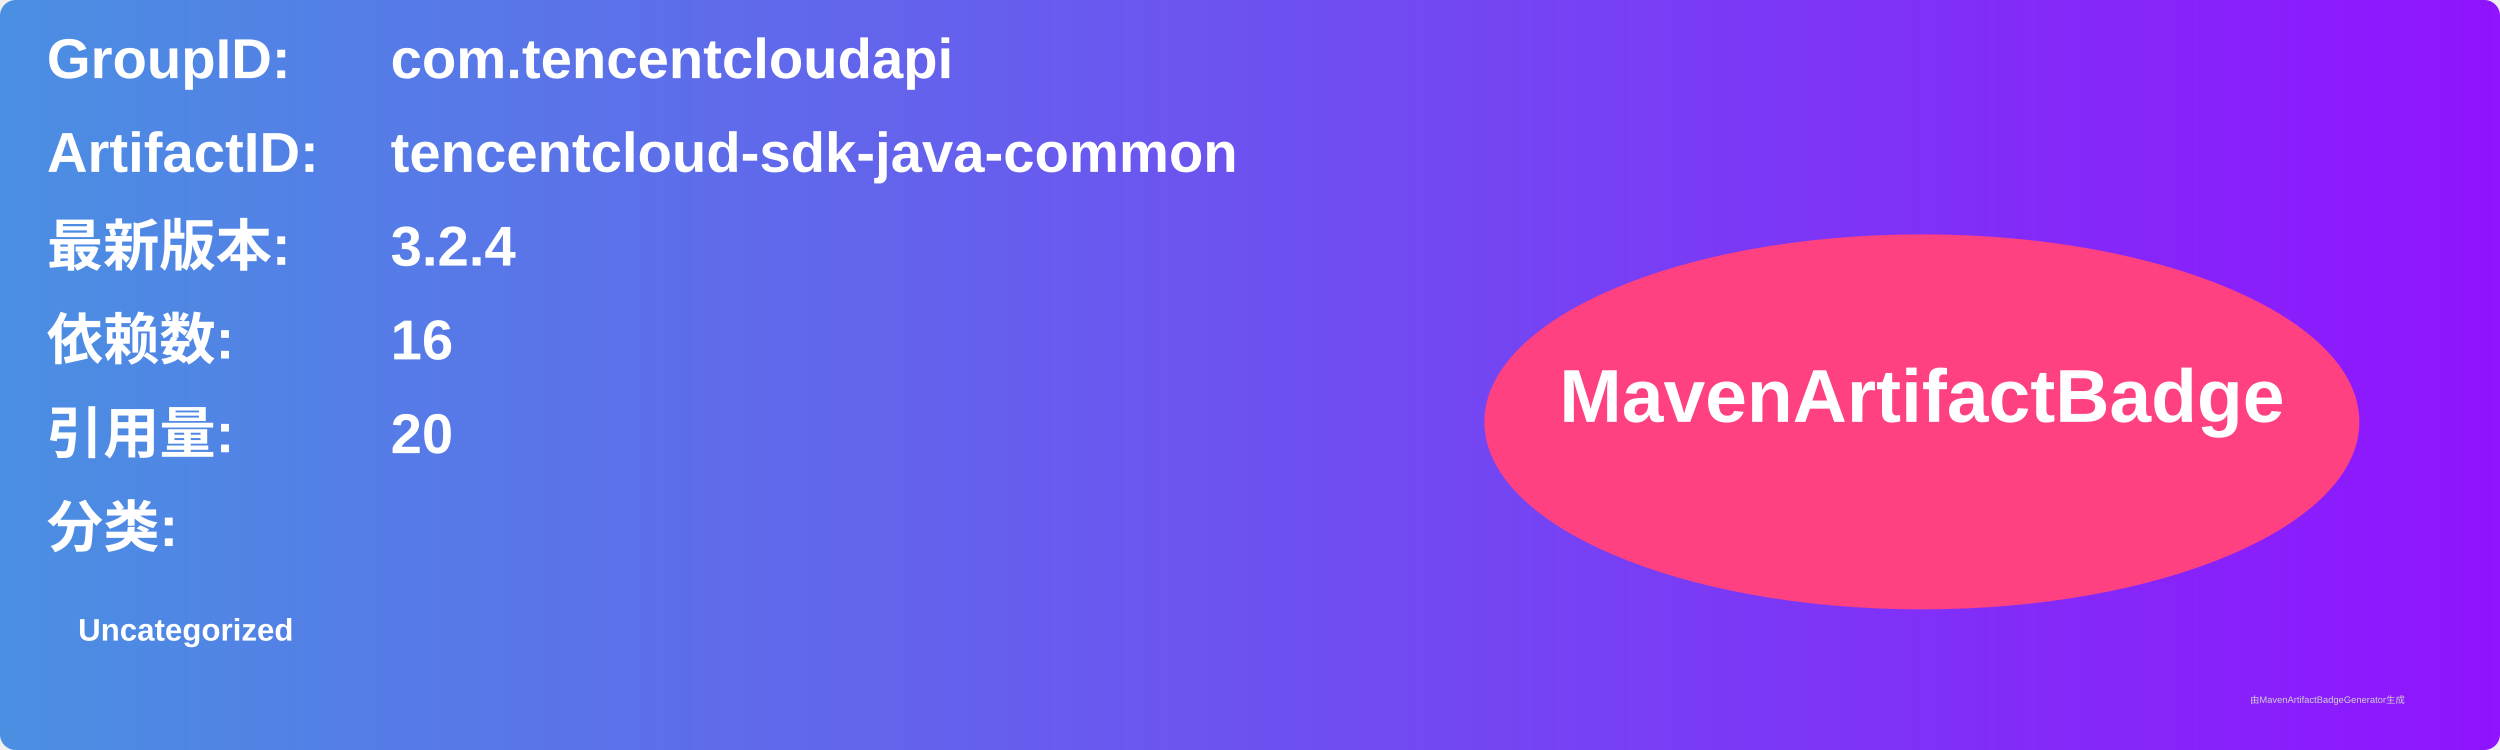
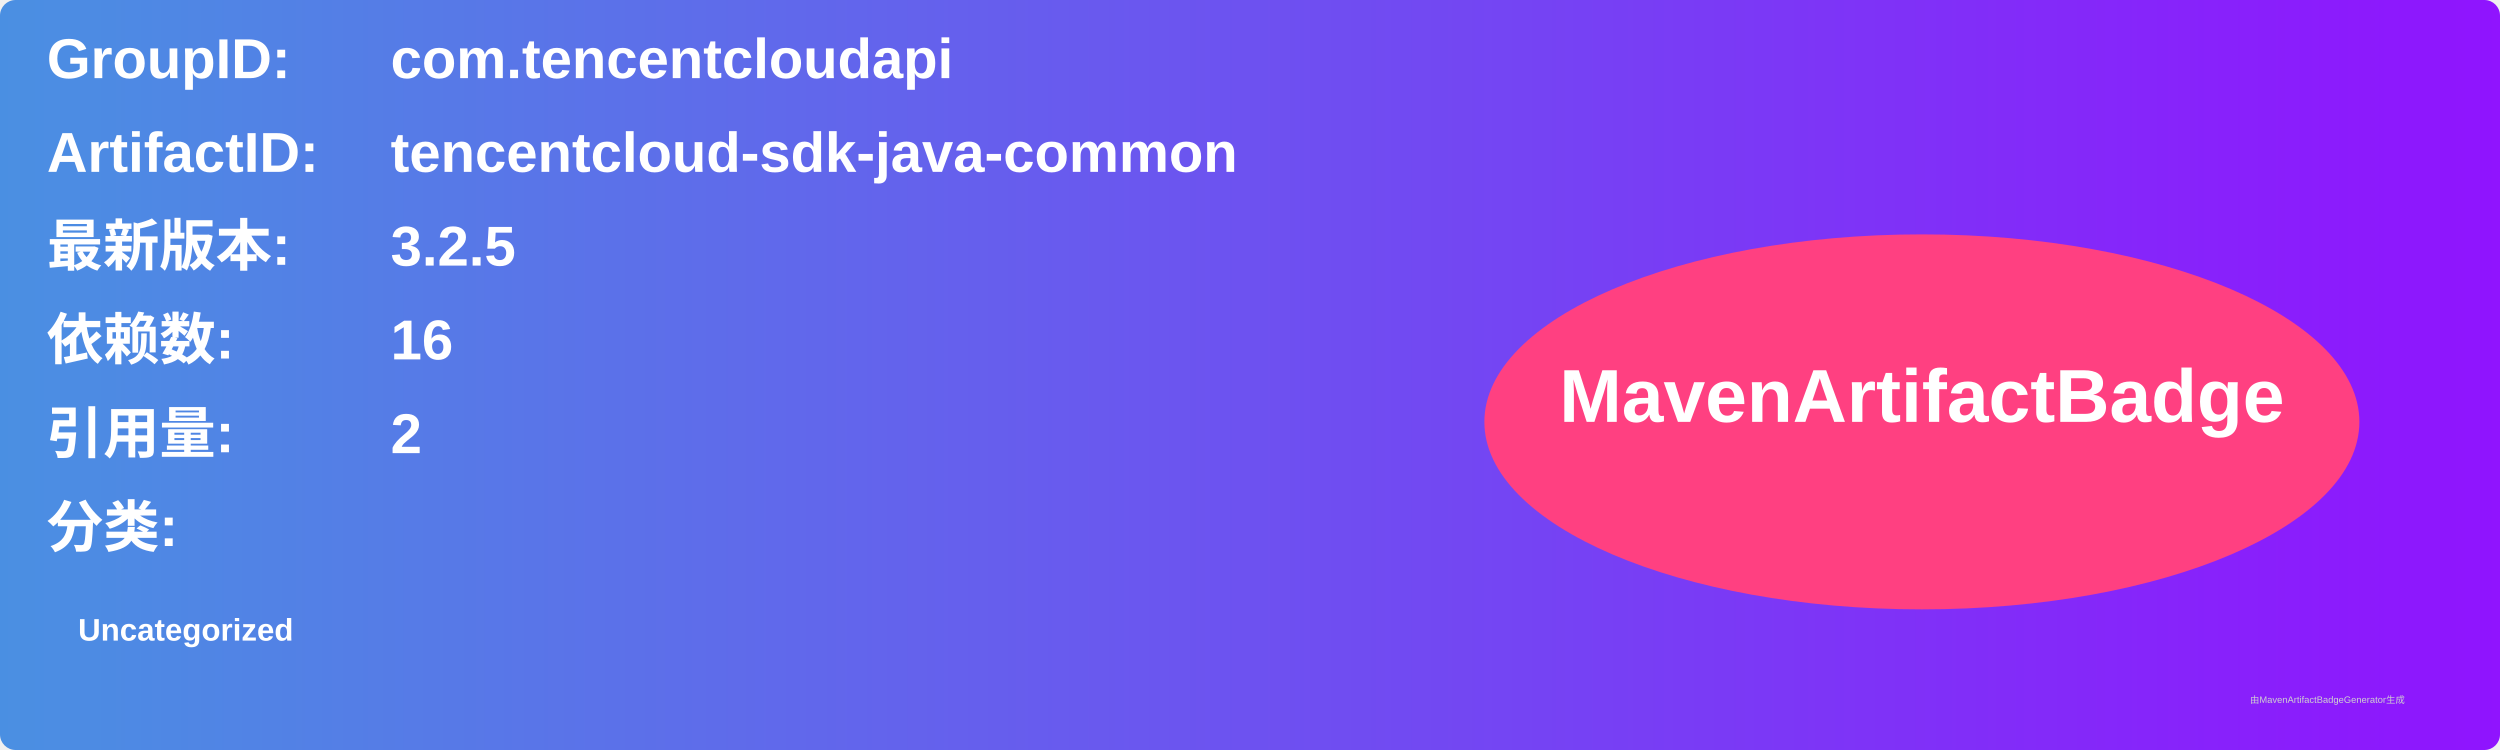
<svg xmlns="http://www.w3.org/2000/svg" width="800" height="240" viewBox="0 0 800 240">
  <linearGradient id="grad" x1="0%" y1="0%" x2="100%" y2="0%">
    <stop offset="0%" stop-color="#4a90e2" />
    <stop offset="100%" stop-color="#9013fe" />
  </linearGradient>
  <rect width="100%" height="100%" rx="5" ry="5" fill="url(#grad)" />
  <g transform="translate(15, 15)">
    <text x="0" y="10" font-family="Arial" font-size="18" fill="white" font-weight="bold" width="260">GroupID:</text>
    <text x="110" y="10" font-family="Arial" font-size="18" fill="white" font-weight="bold" width="460">com.tencentcloudapi</text>
    <text x="0" y="40" font-family="Arial" font-size="18" fill="white" font-weight="bold" width="260">ArtifactID:</text>
    <text x="110" y="40" font-family="Arial" font-size="18" fill="white" font-weight="bold" width="460">tencentcloud-sdk-java-common</text>
    <text x="0" y="70" font-family="Arial" font-size="18" fill="white" font-weight="bold">最新版本:</text>
    <text x="110" y="70" font-family="Arial" font-size="18" fill="white" font-weight="bold">
-       <tspan font-weight="bold">3.2.4</tspan>
+       <tspan font-weight="bold">3.2.5</tspan>
    </text>
    <text x="0" y="100" font-family="Arial" font-size="18" fill="white" font-weight="bold">依赖数: </text>
    <text x="110" y="100" font-family="Arial" font-size="18" fill="white">
      <tspan font-weight="bold">16</tspan>
    </text>
    <text x="0" y="130" font-family="Arial" font-size="18" fill="white" font-weight="bold">引用量: </text>
    <text x="110" y="130" font-family="Arial" font-size="18" fill="white">
-       <tspan font-weight="bold">20</tspan>
+       <tspan font-weight="bold">2</tspan>
    </text>
    <text x="0" y="160" font-family="Arial" font-size="18" fill="white" font-weight="bold">分类:</text>
    <text x="10" y="190" font-family="Arial" font-size="10" fill="white">
      <tspan font-weight="bold">Uncategorized</tspan>
    </text>
    <ellipse cx="600" cy="120" rx="140" ry="60" fill="#ff4081" />
    <text x="600" y="120" text-anchor="middle" font-family="Arial" font-size="24" fill="white" font-weight="bold">MavenArtifactBadge</text>
  </g>
  <text x="720" y="225" font-family="Arial" font-size="3" fill="#d0d0d0">由MavenArtifactBadgeGenerator生成</text>
</svg>
